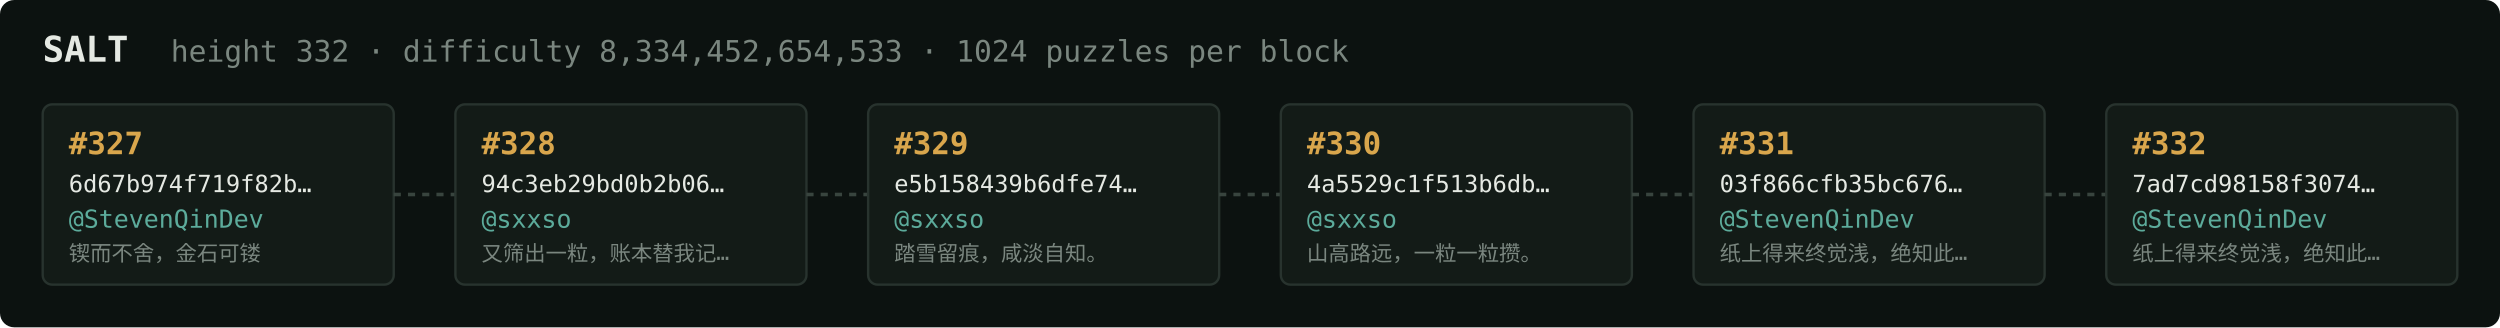
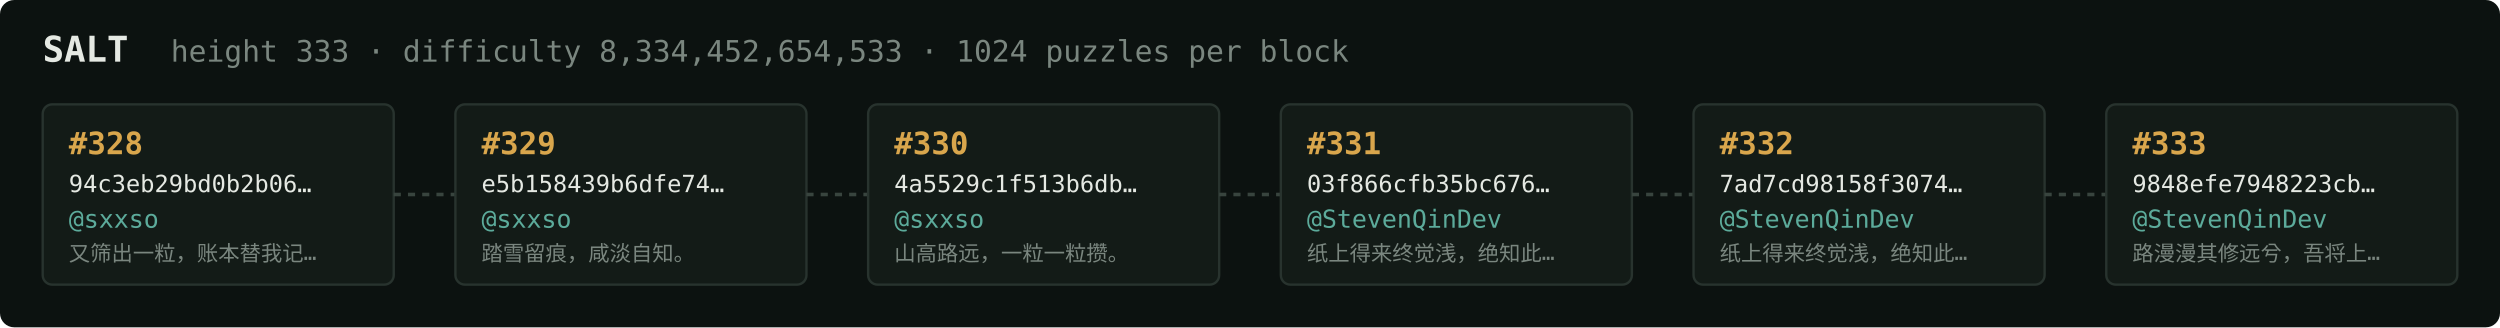
<svg xmlns="http://www.w3.org/2000/svg" width="1054" height="138" viewBox="0 0 1054 138" font-family="ui-monospace,SFMono-Regular,Menlo,monospace">
  <rect fill="#0c1210" width="1054" height="138" rx="6" />
  <text x="18" y="26" fill="#e5e9e3" font-size="15" font-weight="700">SALT</text>
-   <text x="72" y="26" fill="#7a867f" font-size="12.5">height 332 · difficulty 8,334,452,654,533 · 1024 puzzles per block</text>
+   <text x="72" y="26" fill="#7a867f" font-size="12.5">height 333 · difficulty 8,334,452,654,533 · 1024 puzzles per block</text>
  <rect x="18" y="44" width="148" height="76" rx="4" fill="#131b17" stroke="#28332e" stroke-width="1" />
-   <text x="29" y="65" fill="#d9a64c" font-size="13" font-weight="700">#327</text>
-   <text x="29" y="81" fill="#e5e9e3" font-size="10">6d67b974f719f82b…</text>
-   <text x="29" y="96" fill="#5cab9b" font-size="10.5">@StevenQinDev</text>
-   <text x="29" y="110" fill="#7a867f" font-size="9">锲而不舍，金石可镂</text>
+   <text x="29" y="65" fill="#d9a64c" font-size="13" font-weight="700">#328</text>
+   <text x="29" y="81" fill="#e5e9e3" font-size="10">94c3eb29bd0b2b06…</text>
+   <text x="29" y="96" fill="#5cab9b" font-size="10.5">@sxxso</text>
+   <text x="29" y="110" fill="#7a867f" font-size="9">又筛出一粒，账本替我记…</text>
  <line x1="166" y1="82.0" x2="192" y2="82.0" stroke="#38443e" stroke-width="1.5" stroke-dasharray="3 3" />
  <rect x="192" y="44" width="148" height="76" rx="4" fill="#131b17" stroke="#28332e" stroke-width="1" />
-   <text x="203" y="65" fill="#d9a64c" font-size="13" font-weight="700">#328</text>
-   <text x="203" y="81" fill="#e5e9e3" font-size="10">94c3eb29bd0b2b06…</text>
+   <text x="203" y="65" fill="#d9a64c" font-size="13" font-weight="700">#329</text>
+   <text x="203" y="81" fill="#e5e9e3" font-size="10">e5b158439b6dfe74…</text>
  <text x="203" y="96" fill="#5cab9b" font-size="10.5">@sxxso</text>
-   <text x="203" y="110" fill="#7a867f" font-size="9">又筛出一粒，账本替我记…</text>
+   <text x="203" y="110" fill="#7a867f" font-size="9">踏雪留痕，咸淡自知。</text>
  <line x1="340" y1="82.0" x2="366" y2="82.0" stroke="#38443e" stroke-width="1.5" stroke-dasharray="3 3" />
  <rect x="366" y="44" width="148" height="76" rx="4" fill="#131b17" stroke="#28332e" stroke-width="1" />
-   <text x="377" y="65" fill="#d9a64c" font-size="13" font-weight="700">#329</text>
-   <text x="377" y="81" fill="#e5e9e3" font-size="10">e5b158439b6dfe74…</text>
+   <text x="377" y="65" fill="#d9a64c" font-size="13" font-weight="700">#330</text>
+   <text x="377" y="81" fill="#e5e9e3" font-size="10">4a5529c1f513b6db…</text>
  <text x="377" y="96" fill="#5cab9b" font-size="10.5">@sxxso</text>
-   <text x="377" y="110" fill="#7a867f" font-size="9">踏雪留痕，咸淡自知。</text>
+   <text x="377" y="110" fill="#7a867f" font-size="9">山高路远，一粒一粒攒。</text>
  <line x1="514" y1="82.0" x2="540" y2="82.0" stroke="#38443e" stroke-width="1.5" stroke-dasharray="3 3" />
  <rect x="540" y="44" width="148" height="76" rx="4" fill="#131b17" stroke="#28332e" stroke-width="1" />
-   <text x="551" y="65" fill="#d9a64c" font-size="13" font-weight="700">#330</text>
-   <text x="551" y="81" fill="#e5e9e3" font-size="10">4a5529c1f513b6db…</text>
-   <text x="551" y="96" fill="#5cab9b" font-size="10.5">@sxxso</text>
-   <text x="551" y="110" fill="#7a867f" font-size="9">山高路远，一粒一粒攒。</text>
+   <text x="551" y="65" fill="#d9a64c" font-size="13" font-weight="700">#331</text>
+   <text x="551" y="81" fill="#e5e9e3" font-size="10">03f866cfb35bc676…</text>
+   <text x="551" y="96" fill="#5cab9b" font-size="10.5">@StevenQinDev</text>
+   <text x="551" y="110" fill="#7a867f" font-size="9">纸上得来终觉浅，绝知此…</text>
  <line x1="688" y1="82.0" x2="714" y2="82.0" stroke="#38443e" stroke-width="1.5" stroke-dasharray="3 3" />
  <rect x="714" y="44" width="148" height="76" rx="4" fill="#131b17" stroke="#28332e" stroke-width="1" />
-   <text x="725" y="65" fill="#d9a64c" font-size="13" font-weight="700">#331</text>
-   <text x="725" y="81" fill="#e5e9e3" font-size="10">03f866cfb35bc676…</text>
+   <text x="725" y="65" fill="#d9a64c" font-size="13" font-weight="700">#332</text>
+   <text x="725" y="81" fill="#e5e9e3" font-size="10">7ad7cd98158f3074…</text>
  <text x="725" y="96" fill="#5cab9b" font-size="10.5">@StevenQinDev</text>
  <text x="725" y="110" fill="#7a867f" font-size="9">纸上得来终觉浅，绝知此…</text>
  <line x1="862" y1="82.0" x2="888" y2="82.0" stroke="#38443e" stroke-width="1.5" stroke-dasharray="3 3" />
  <rect x="888" y="44" width="148" height="76" rx="4" fill="#131b17" stroke="#28332e" stroke-width="1" />
-   <text x="899" y="65" fill="#d9a64c" font-size="13" font-weight="700">#332</text>
-   <text x="899" y="81" fill="#e5e9e3" font-size="10">7ad7cd98158f3074…</text>
+   <text x="899" y="65" fill="#d9a64c" font-size="13" font-weight="700">#333</text>
+   <text x="899" y="81" fill="#e5e9e3" font-size="10">9848efe7948223cb…</text>
  <text x="899" y="96" fill="#5cab9b" font-size="10.5">@StevenQinDev</text>
-   <text x="899" y="110" fill="#7a867f" font-size="9">纸上得来终觉浅，绝知此…</text>
+   <text x="899" y="110" fill="#7a867f" font-size="9">路漫漫其修远兮，吾将上…</text>
</svg>
